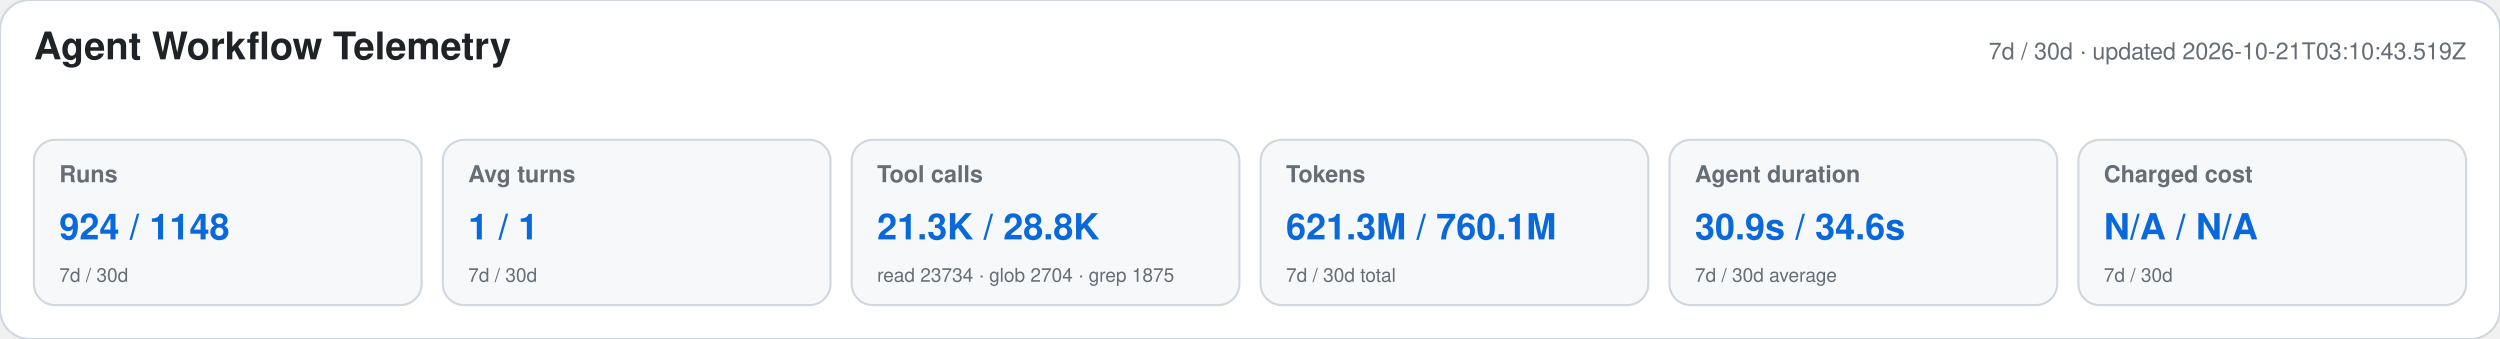
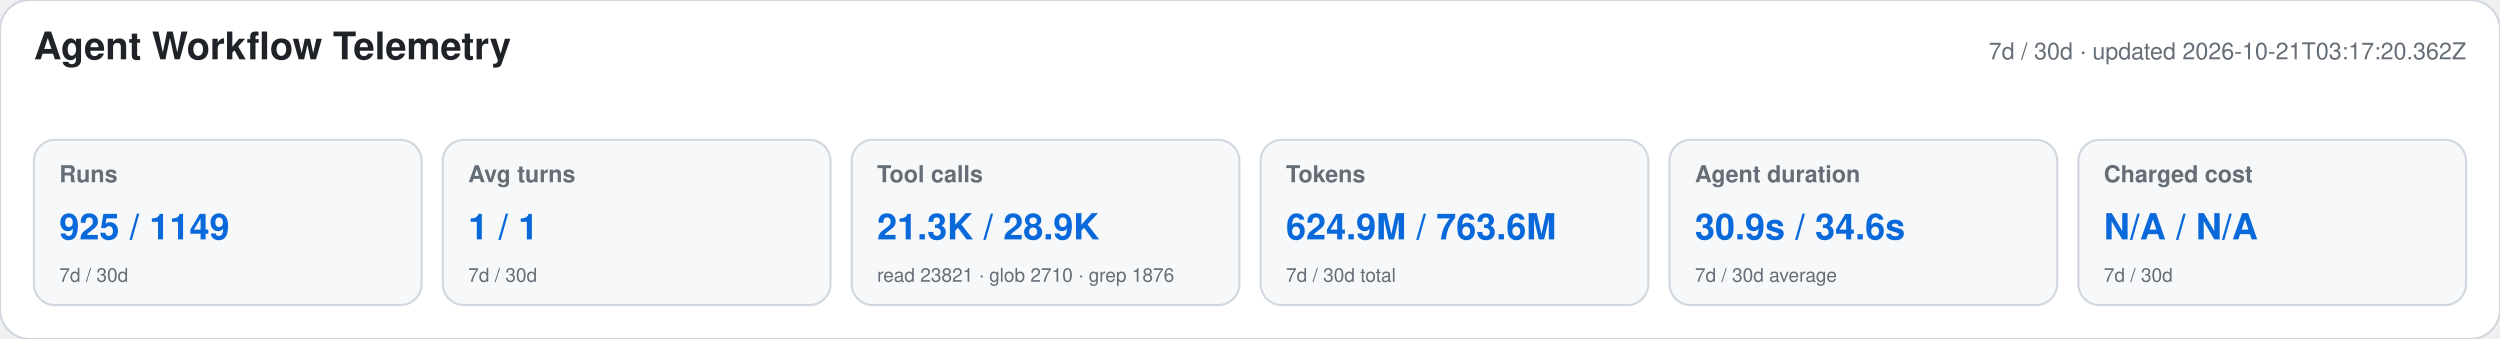
<svg xmlns="http://www.w3.org/2000/svg" width="1180" height="160" viewBox="0 0 1180 160" role="img" aria-labelledby="title desc">
  <style>text{font-family:-apple-system,BlinkMacSystemFont,"Segoe UI",Helvetica,Arial,sans-serif}.heading{font-size:18px;font-weight:650;fill:#1f2328}.meta,.label,.secondary{fill:#656d76}.meta,.label{font-size:11px}.label{font-weight:600}.primary{font-size:17px;font-weight:700;fill:#0969da}.secondary{font-size:9px}</style>
  <rect width="1180" height="160" rx="14" fill="#ffffff" stroke="#d0d7de" />
  <text x="16" y="28" class="heading">Agent Workflow Telemetry</text>
-   <text x="1164" y="28" text-anchor="end" class="meta">7d / 30d · updated 2026-10-21T03:10:43.519Z</text>
+   <text x="1164" y="28" text-anchor="end" class="meta">7d / 30d · updated 2026-10-21T03:17:20.362Z</text>
  <g>
    <rect x="16" y="66" width="183" height="78" rx="10" fill="#f6f8fa" stroke="#d0d7de" />
    <text x="28" y="86" class="label">Runs</text>
-     <text x="28" y="113" class="primary">924 / 1148</text>
+     <text x="28" y="113" class="primary">925 / 1149</text>
    <text x="28" y="133" class="secondary">7d / 30d</text>
  </g>
  <g>
    <rect x="209" y="66" width="183" height="78" rx="10" fill="#f6f8fa" stroke="#d0d7de" />
    <text x="221" y="86" class="label">Avg turns</text>
    <text x="221" y="113" class="primary">1 / 1</text>
    <text x="221" y="133" class="secondary">7d / 30d</text>
  </g>
  <g>
    <rect x="402" y="66" width="183" height="78" rx="10" fill="#f6f8fa" stroke="#d0d7de" />
    <text x="414" y="86" class="label">Tool calls</text>
-     <text x="414" y="113" class="primary">21.3K / 28.8K</text>
-     <text x="414" y="133" class="secondary">read 23734 · glob 2704 · grep 1875</text>
+     <text x="414" y="113" class="primary">21.3K / 28.9K</text>
+     <text x="414" y="133" class="secondary">read 23821 · glob 2710 · grep 1876</text>
  </g>
  <g>
    <rect x="595" y="66" width="183" height="78" rx="10" fill="#f6f8fa" stroke="#d0d7de" />
    <text x="607" y="86" class="label">Tokens</text>
-     <text x="607" y="113" class="primary">621.3M / 760.1M</text>
+     <text x="607" y="113" class="primary">624.9M / 763.6M</text>
    <text x="607" y="133" class="secondary">7d / 30d total</text>
  </g>
  <g>
    <rect x="788" y="66" width="183" height="78" rx="10" fill="#f6f8fa" stroke="#d0d7de" />
    <text x="800" y="86" class="label">Agent duration</text>
    <text x="800" y="113" class="primary">30.9s / 34.6s</text>
    <text x="800" y="133" class="secondary">7d / 30d average</text>
  </g>
  <g>
    <rect x="981" y="66" width="183" height="78" rx="10" fill="#f6f8fa" stroke="#d0d7de" />
    <text x="993" y="86" class="label">Charged cost</text>
    <text x="993" y="113" class="primary">N/A / N/A</text>
    <text x="993" y="133" class="secondary">7d / 30d</text>
  </g>
</svg>
